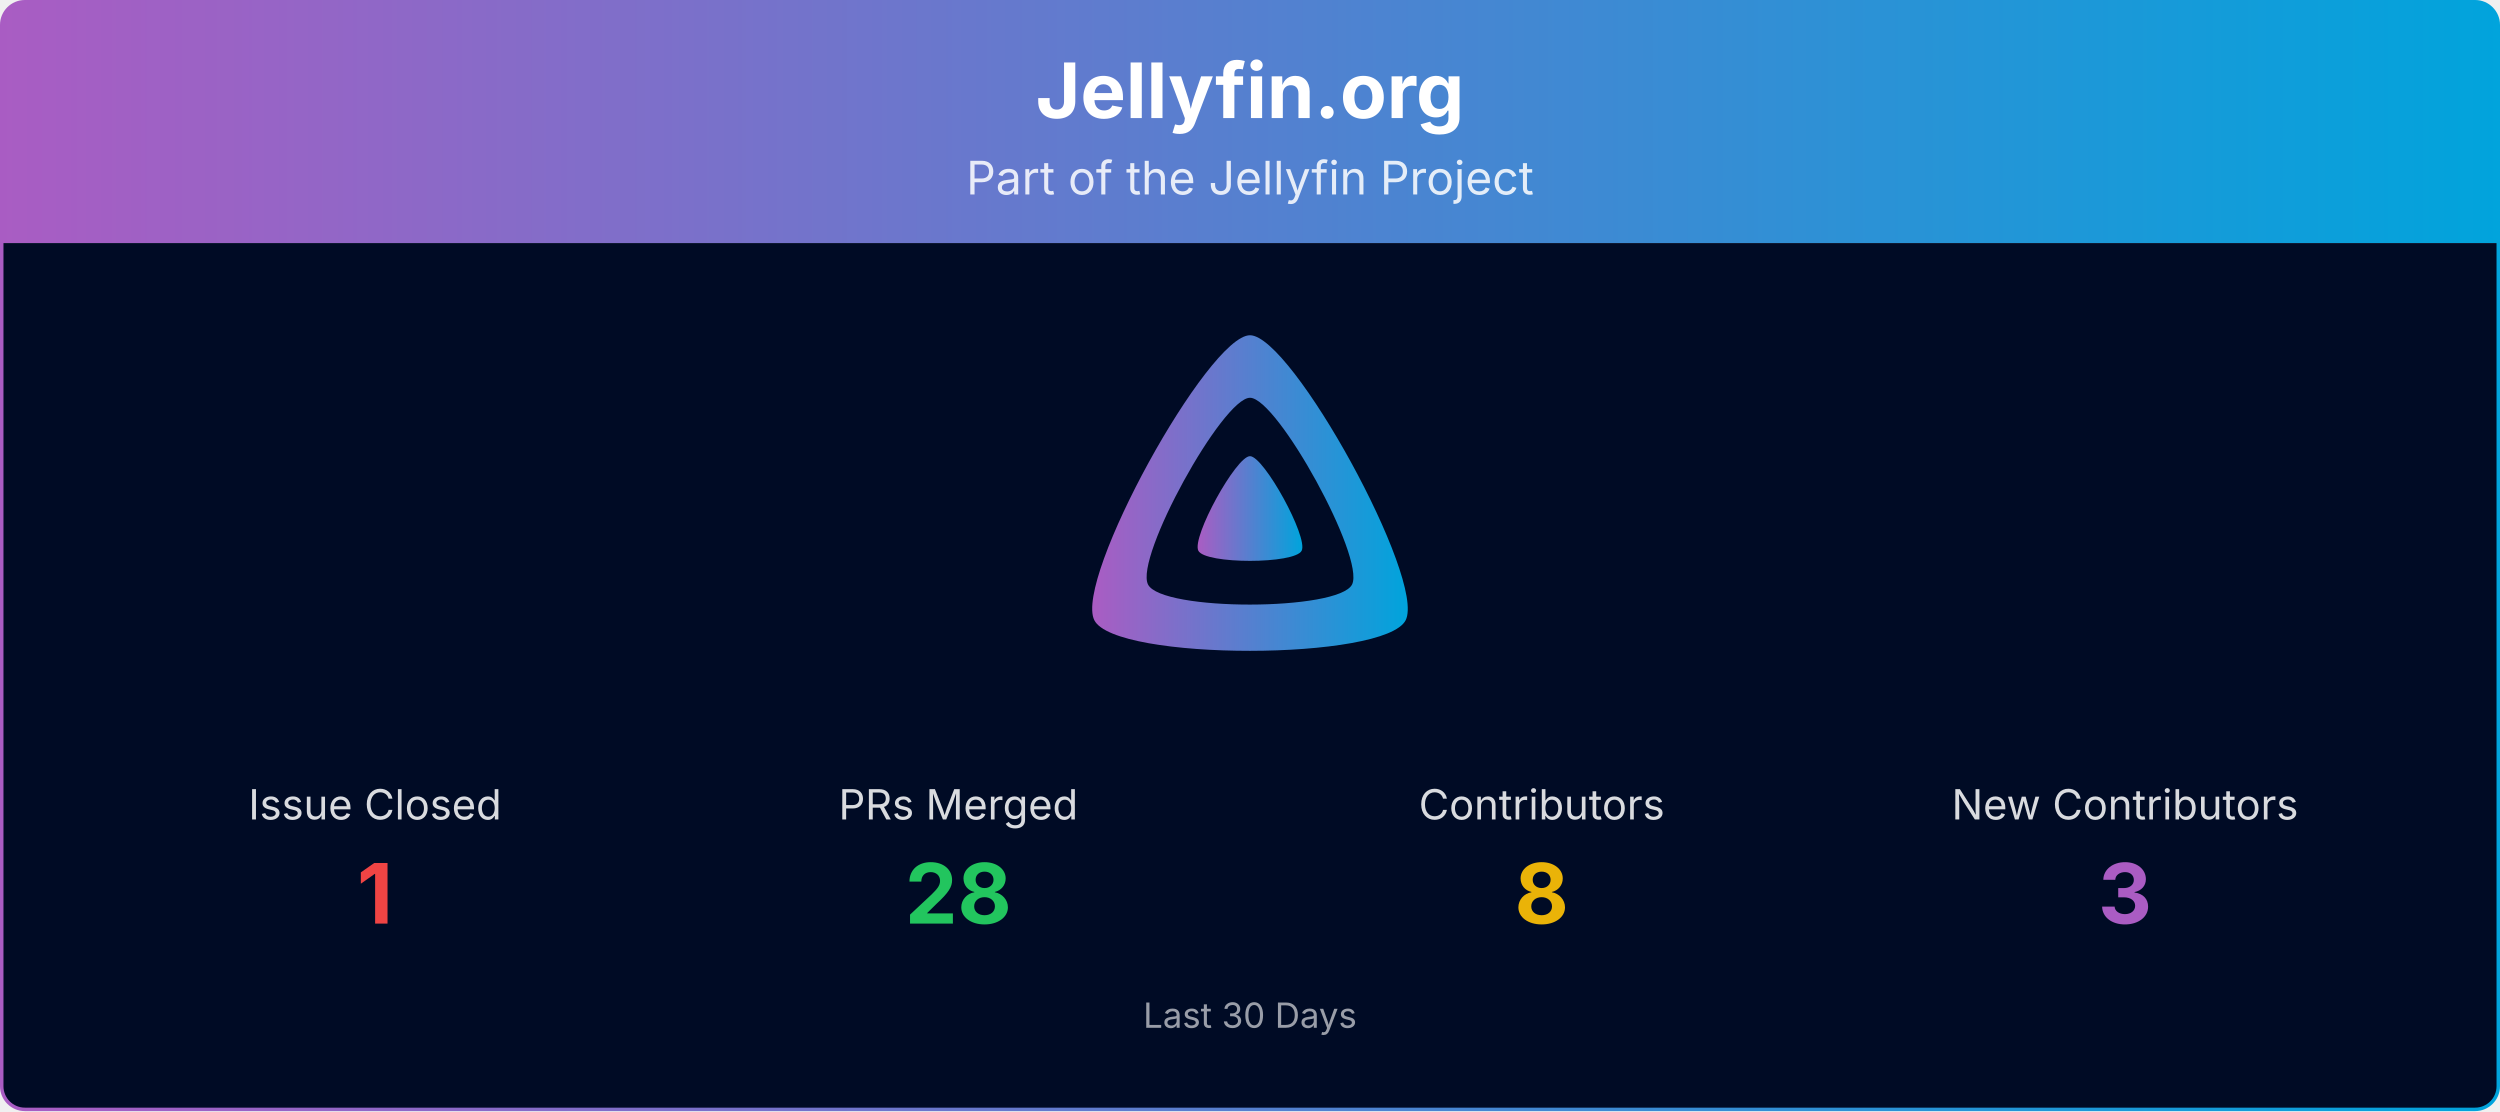
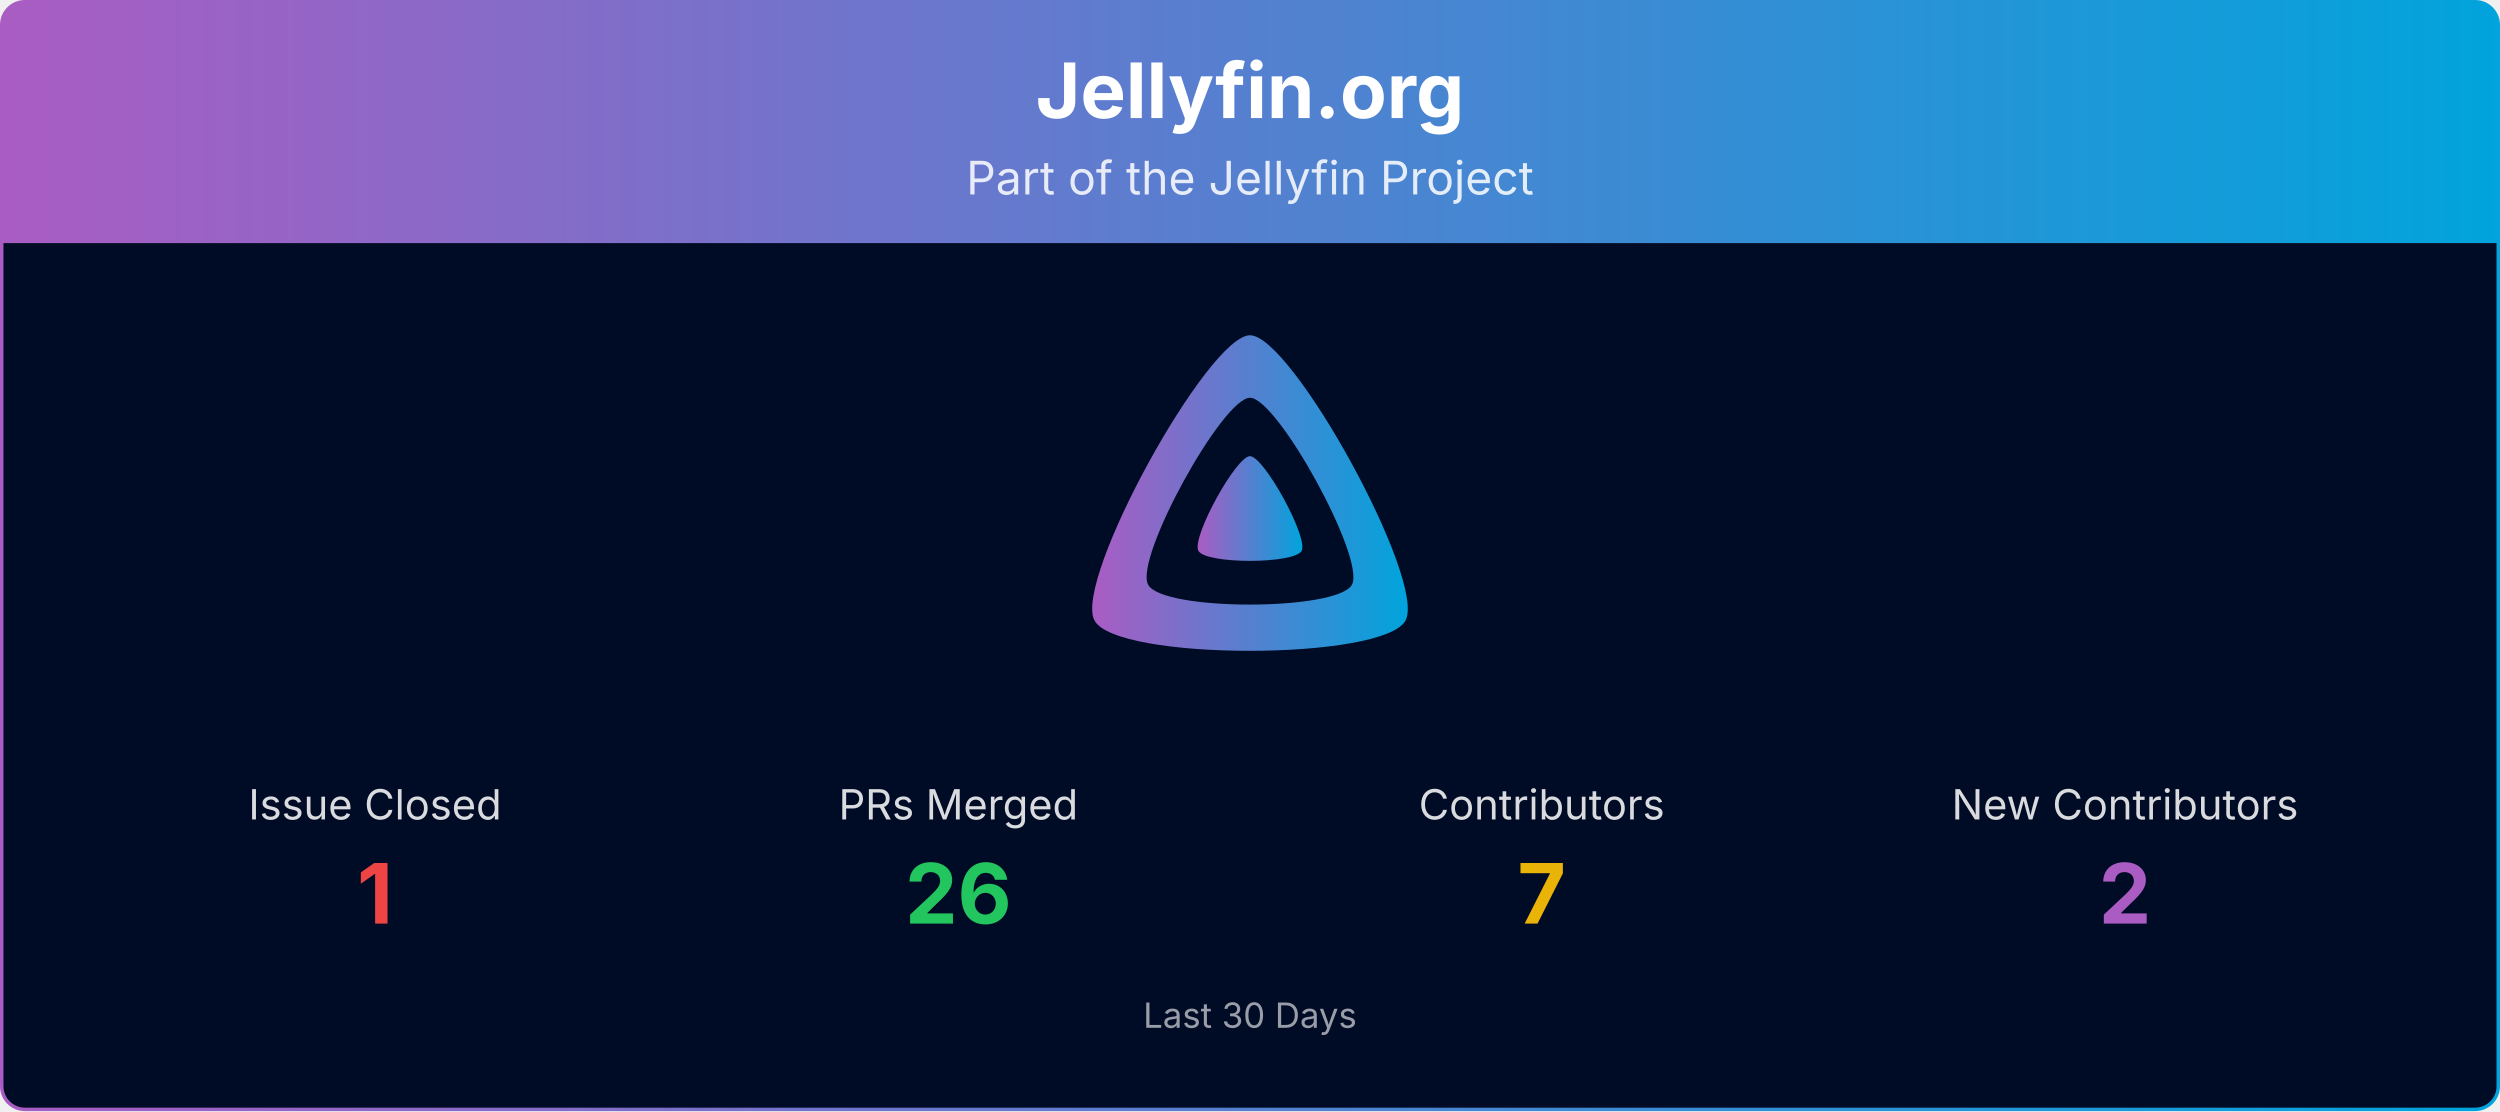
<svg xmlns="http://www.w3.org/2000/svg" viewBox="0 0 1080 480" width="100%" role="img" aria-label="Jellyfin.org">
  <defs>
    <linearGradient id="banner-jellyfin.org-grad" x1="0" y1="0" x2="1" y2="0">
      <stop offset="0%" stop-color="#AA5CC3" />
      <stop offset="100%" stop-color="#00A4DC" />
    </linearGradient>
    <clipPath id="banner-jellyfin.org-grad-clip">
      <rect x="0.75" y="0.75" width="1078.5" height="478.5" rx="10" ry="10" />
    </clipPath>
  </defs>
  <g clip-path="url(#banner-jellyfin.org-grad-clip)">
    <path d="M0.75,10.75 A10.0,10.0 0 0 1 10.75,0.75 L1069.25,0.75 A10.0,10.0 0 0 1 1079.25,10.75 L1079.25,105.00 L0.75,105.00 Z" fill="url(#banner-jellyfin.org-grad)" />
    <text x="540.0" y="51" text-anchor="middle" font-size="33" font-weight="700" font-family="Plus Jakarta Sans, system-ui, -apple-system, Segoe UI, sans-serif" fill="#ffffff">Jellyfin.org</text>
    <text x="540.0" y="84" text-anchor="middle" font-size="20" font-family="Plus Jakarta Sans, system-ui, -apple-system, Segoe UI, sans-serif" fill="#ffffff" opacity="0.85">Part of the Jellyfin Project</text>
    <rect x="0.75" y="105" width="1078.5" height="374.25" fill="#000b25" />
    <g transform="translate(465.00,138.00) scale(0.29297)">
      <path fill="url(#banner-jellyfin.org-grad)" fill-rule="evenodd" d="M256,23.3c-61.6,0-259.8,359.4-229.6,420.1s429.3,60,459.2,0S317.6,23.3,256,23.3zM406.5,390.8c-19.6,39.3-281.1,39.8-300.9,0s110.1-275.3,150.4-275.3S426.1,351.4,406.5,390.8z" />
      <path fill="url(#banner-jellyfin.org-grad)" d="M256,201.6c-20.4,0-86.2,119.3-76.2,139.4s142.5,19.9,152.4,0S276.5,201.6,256,201.6z" />
    </g>
    <text x="162.0" y="354.0" text-anchor="middle" font-size="18" font-family="Plus Jakarta Sans, system-ui, -apple-system, Segoe UI, sans-serif" fill="#ffffff" opacity="0.85">Issue Closed</text>
    <text x="162.0" y="399.0" text-anchor="middle" font-size="36" font-weight="700" font-family="Plus Jakarta Sans, system-ui, -apple-system, Segoe UI, sans-serif" fill="#ef4444">1</text>
    <text x="414.0" y="354.0" text-anchor="middle" font-size="18" font-family="Plus Jakarta Sans, system-ui, -apple-system, Segoe UI, sans-serif" fill="#ffffff" opacity="0.85">PRs Merged</text>
-     <text x="414.0" y="399.0" text-anchor="middle" font-size="36" font-weight="700" font-family="Plus Jakarta Sans, system-ui, -apple-system, Segoe UI, sans-serif" fill="#22c55e">28</text>
+     <text x="414.0" y="399.0" text-anchor="middle" font-size="36" font-weight="700" font-family="Plus Jakarta Sans, system-ui, -apple-system, Segoe UI, sans-serif" fill="#22c55e">26</text>
    <text x="666.0" y="354.0" text-anchor="middle" font-size="18" font-family="Plus Jakarta Sans, system-ui, -apple-system, Segoe UI, sans-serif" fill="#ffffff" opacity="0.85">Contributors</text>
-     <text x="666.0" y="399.0" text-anchor="middle" font-size="36" font-weight="700" font-family="Plus Jakarta Sans, system-ui, -apple-system, Segoe UI, sans-serif" fill="#eab308">8</text>
+     <text x="666.0" y="399.0" text-anchor="middle" font-size="36" font-weight="700" font-family="Plus Jakarta Sans, system-ui, -apple-system, Segoe UI, sans-serif" fill="#eab308">7</text>
    <text x="918.0" y="354.0" text-anchor="middle" font-size="18" font-family="Plus Jakarta Sans, system-ui, -apple-system, Segoe UI, sans-serif" fill="#ffffff" opacity="0.85">New Contributors</text>
-     <text x="918.0" y="399.0" text-anchor="middle" font-size="36" font-weight="700" font-family="Plus Jakarta Sans, system-ui, -apple-system, Segoe UI, sans-serif" fill="#AA5CC3">3</text>
+     <text x="918.0" y="399.0" text-anchor="middle" font-size="36" font-weight="700" font-family="Plus Jakarta Sans, system-ui, -apple-system, Segoe UI, sans-serif" fill="#AA5CC3">2</text>
    <text x="540.0" y="444.0" text-anchor="middle" font-size="15" font-family="Plus Jakarta Sans, system-ui, -apple-system, Segoe UI, sans-serif" fill="#ffffff" opacity="0.6">Last 30 Days</text>
  </g>
  <rect x="0.75" y="0.75" width="1078.5" height="478.5" rx="10" ry="10" fill="none" stroke="url(#banner-jellyfin.org-grad)" stroke-width="1.5" />
</svg>
